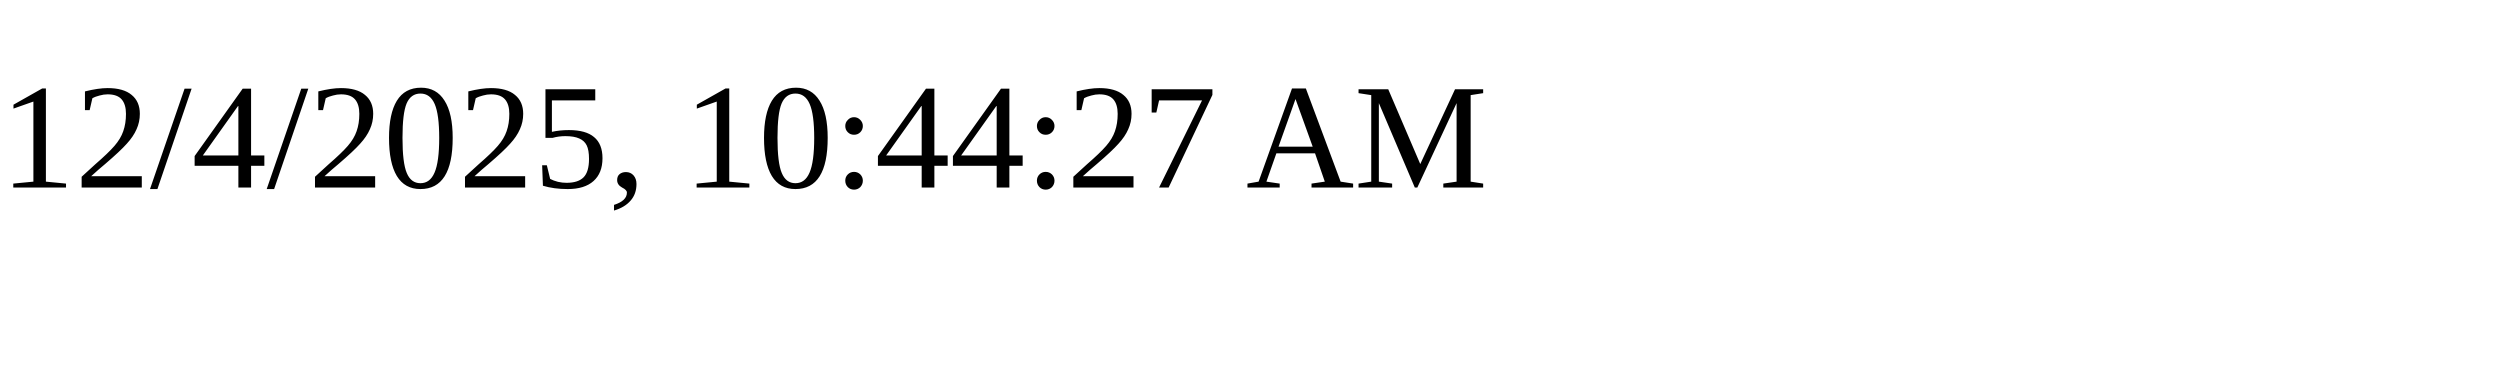
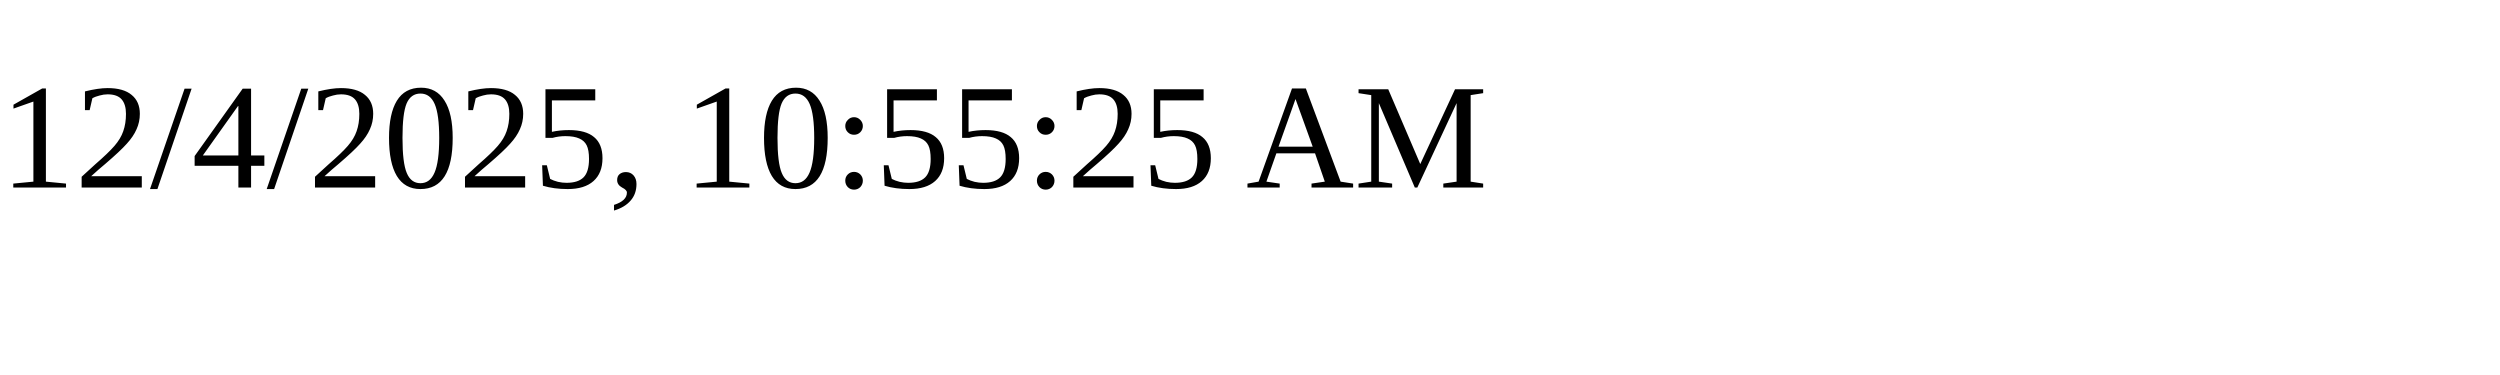
<svg xmlns="http://www.w3.org/2000/svg" height="30" width="200">
-   <text x="0" y="15">12/4/2025, 10:44:27 AM</text>
+   <text x="0" y="15">12/4/2025, 10:55:25 AM</text>
</svg>
